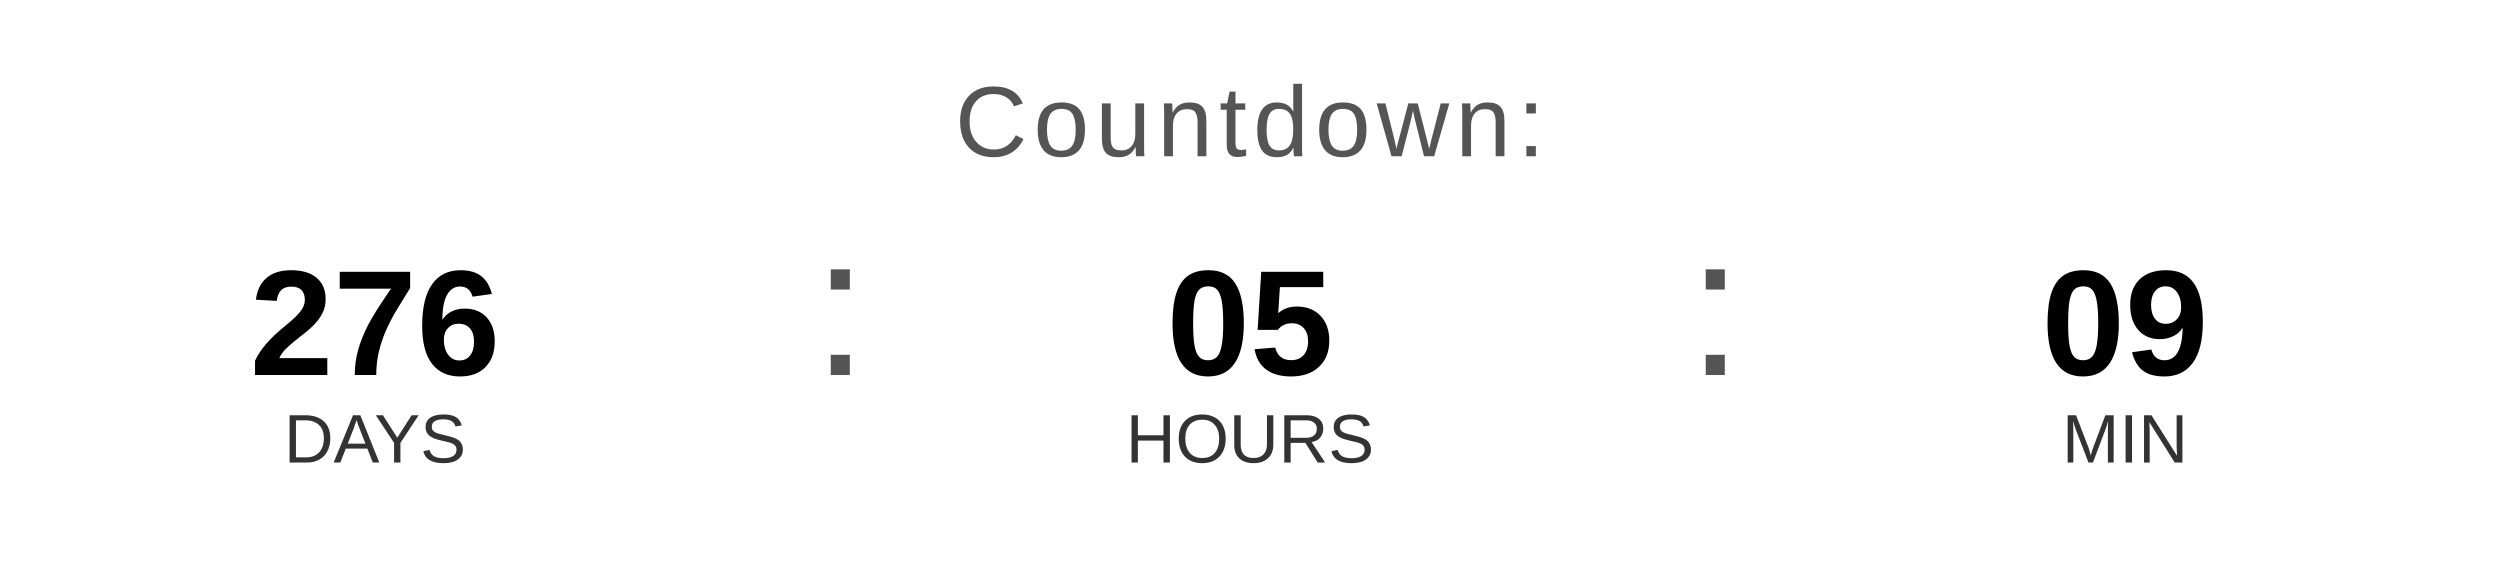
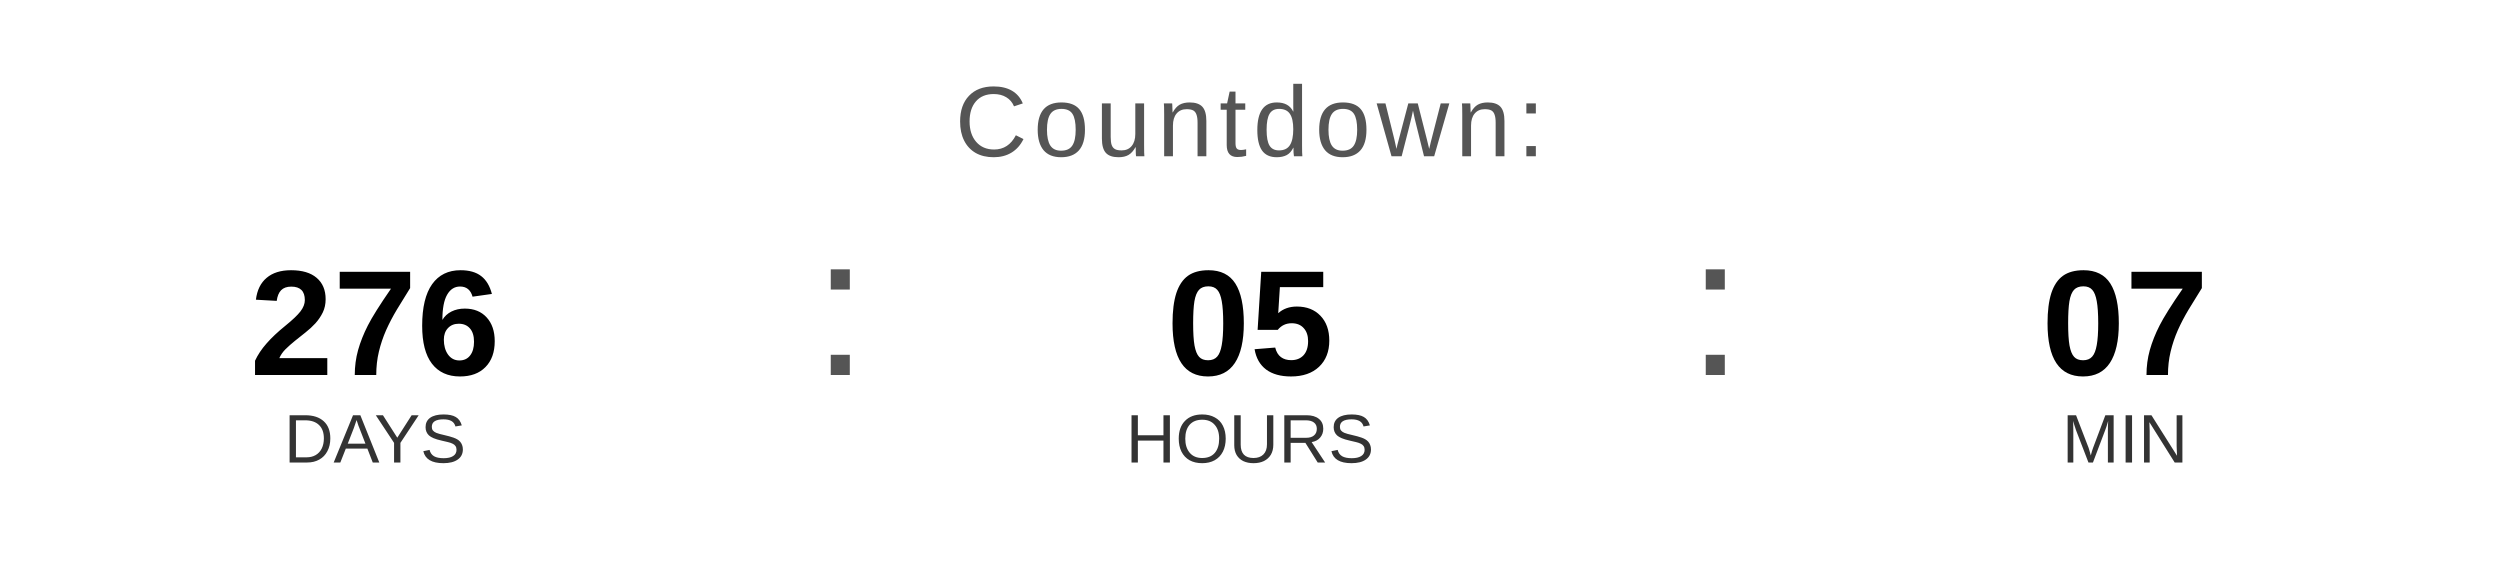
<svg xmlns="http://www.w3.org/2000/svg" width="400" height="90" viewBox="0 0 400 90">
  <text x="200" y="25" font-family="Arial, Helvetica, sans-serif" font-size="16" fill="#555555" text-anchor="middle" letter-spacing="1">
    Countdown:
  </text>
  <text x="60" y="60" font-family="Arial, Helvetica, sans-serif" font-size="24" font-weight="bold" fill="#000000" text-anchor="middle">276</text>
  <text x="60" y="74" font-family="Arial, Helvetica, sans-serif" font-size="11" fill="#333333" text-anchor="middle">DAYS</text>
  <text x="130" y="60" font-family="Arial, sans-serif" font-size="32" fill="#555555">:</text>
  <text x="200" y="60" font-family="Arial, Helvetica, sans-serif" font-size="24" font-weight="bold" fill="#000000" text-anchor="middle">05</text>
  <text x="200" y="74" font-family="Arial, Helvetica, sans-serif" font-size="11" fill="#333333" text-anchor="middle">HOURS</text>
  <text x="270" y="60" font-family="Arial, sans-serif" font-size="32" fill="#555555">:</text>
-   <text x="340" y="60" font-family="Arial, Helvetica, sans-serif" font-size="24" font-weight="bold" fill="#000000" text-anchor="middle">09</text>
+   <text x="340" y="60" font-family="Arial, Helvetica, sans-serif" font-size="24" font-weight="bold" fill="#000000" text-anchor="middle">07</text>
  <text x="340" y="74" font-family="Arial, Helvetica, sans-serif" font-size="11" fill="#333333" text-anchor="middle">MIN</text>
</svg>
